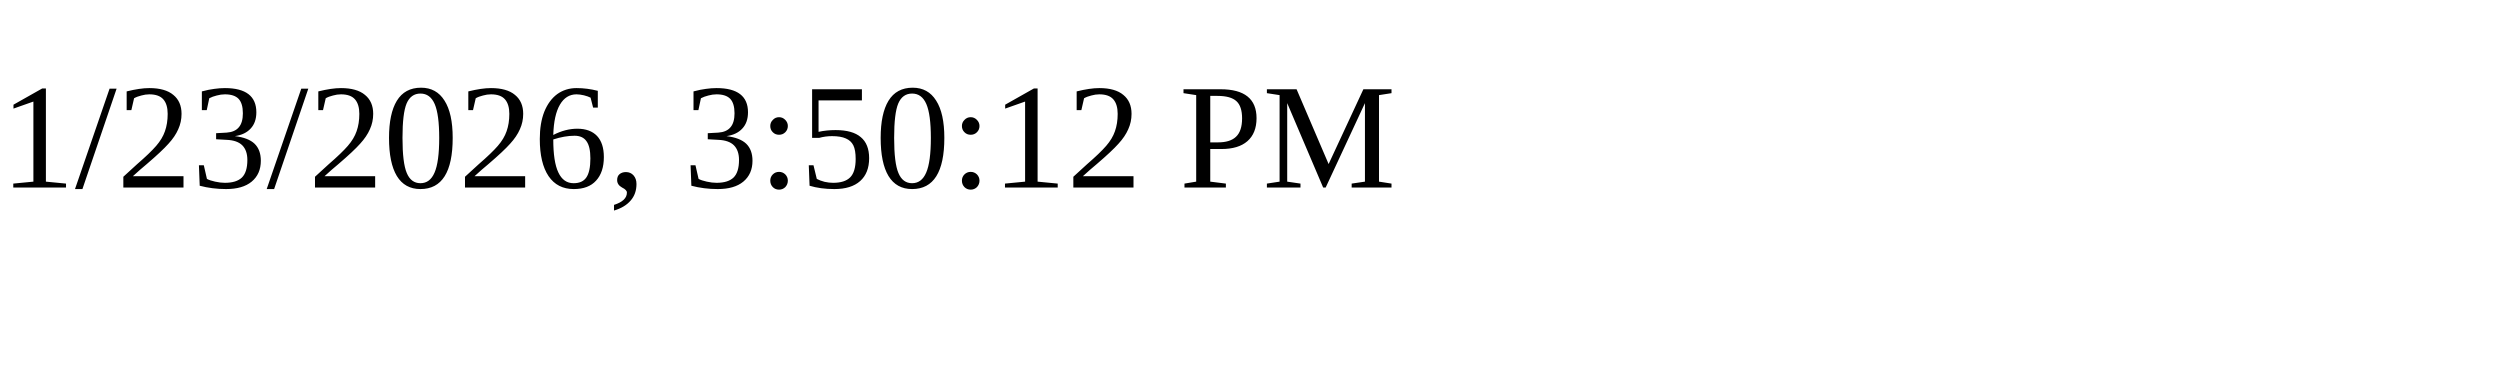
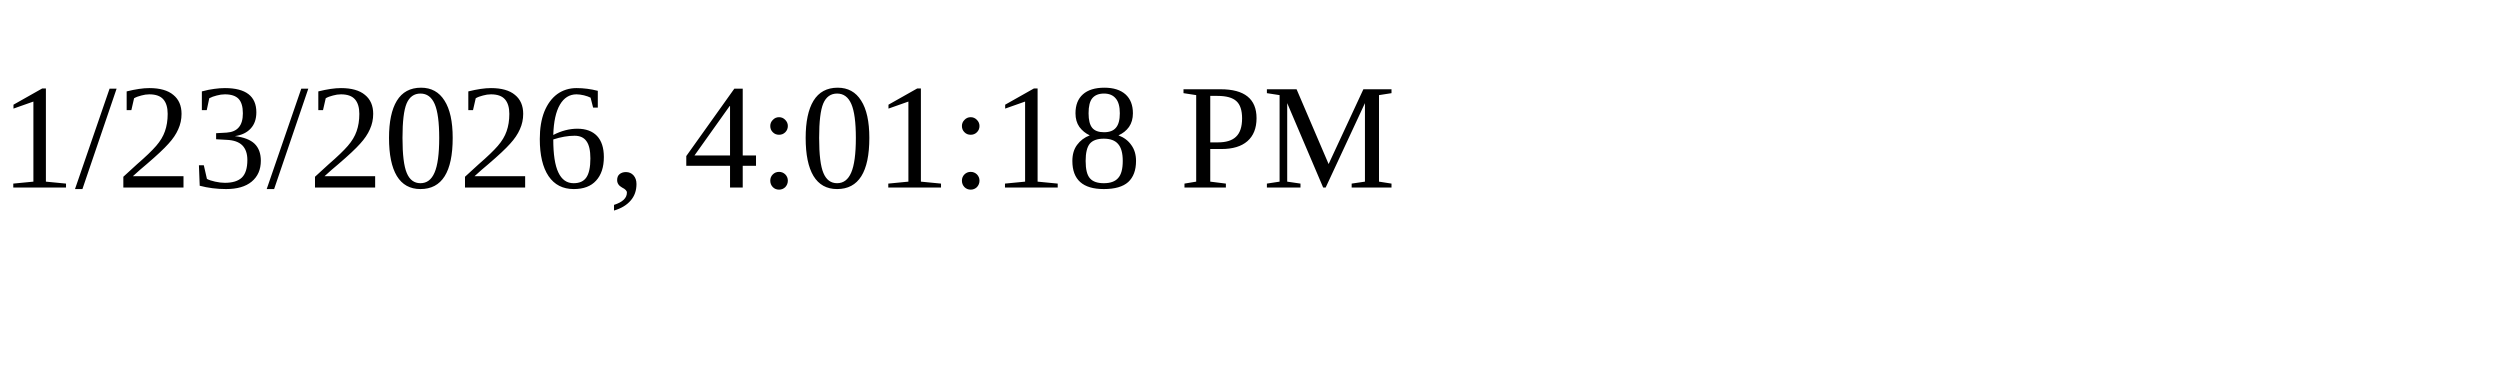
<svg xmlns="http://www.w3.org/2000/svg" height="30" width="200">
-   <text x="0" y="15">1/23/2026, 3:50:12 PM</text>
+   <text x="0" y="15">1/23/2026, 4:01:18 PM</text>
</svg>
